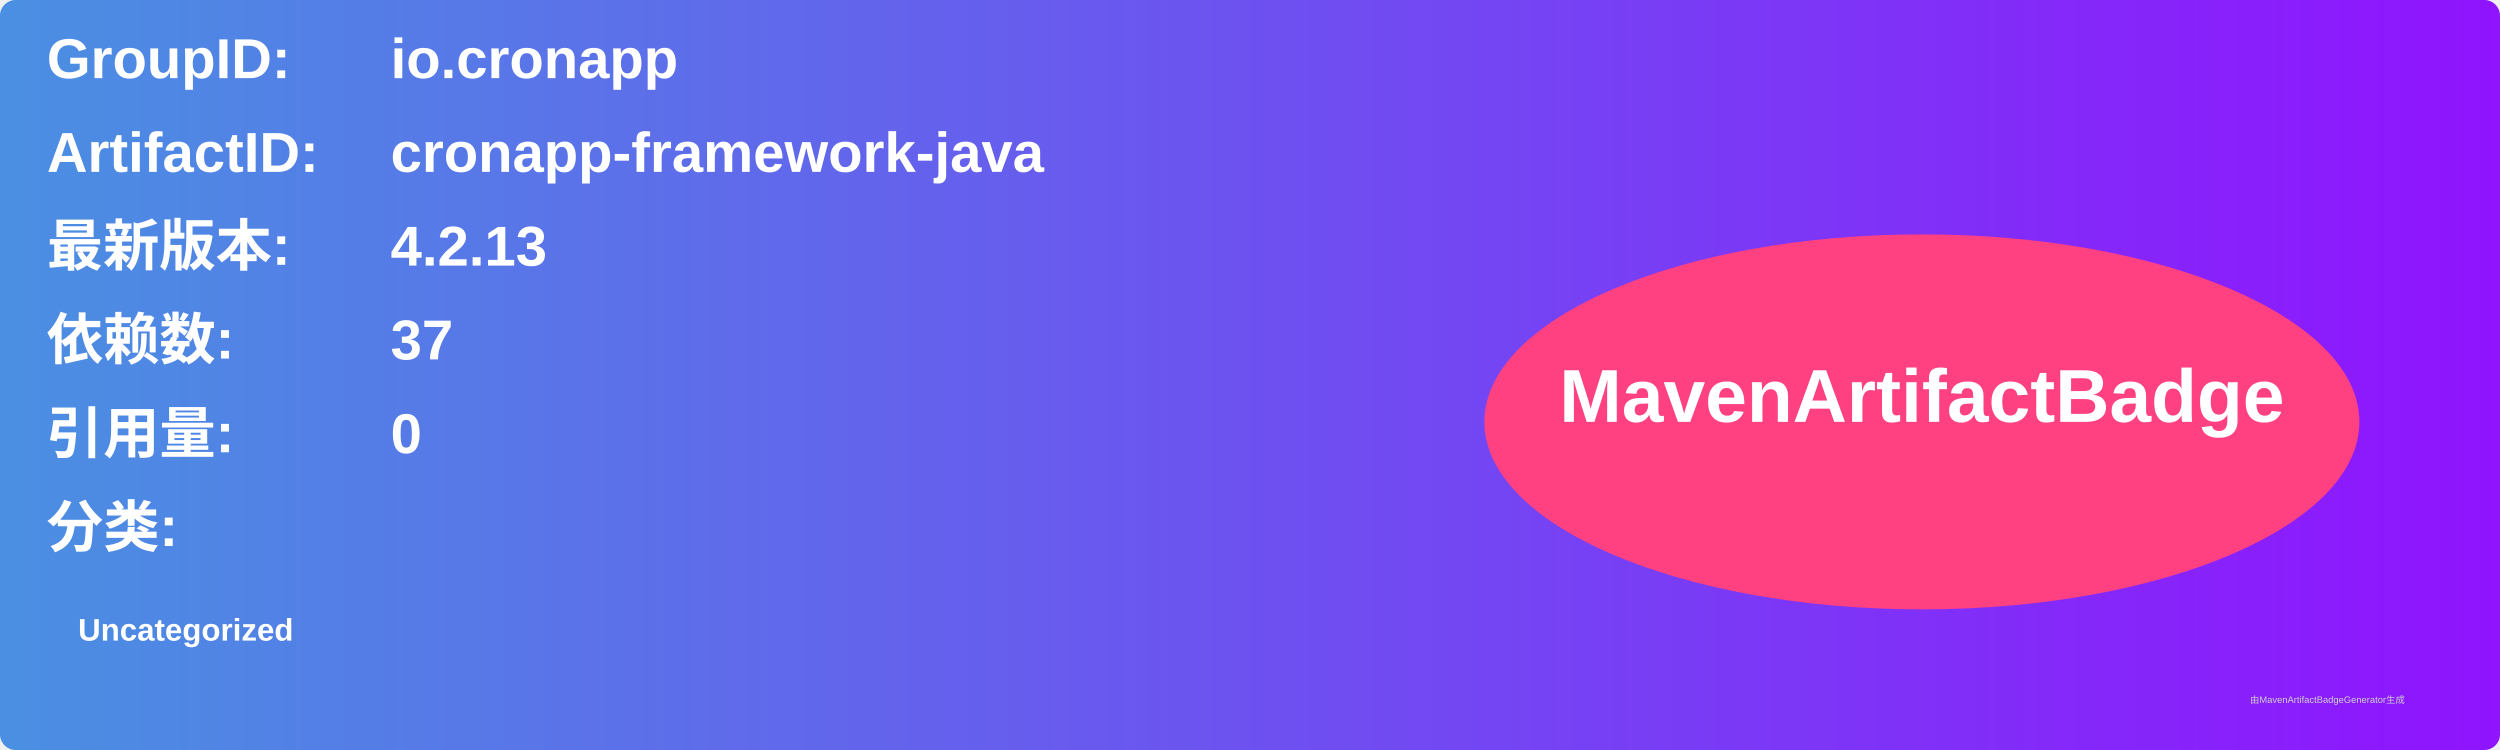
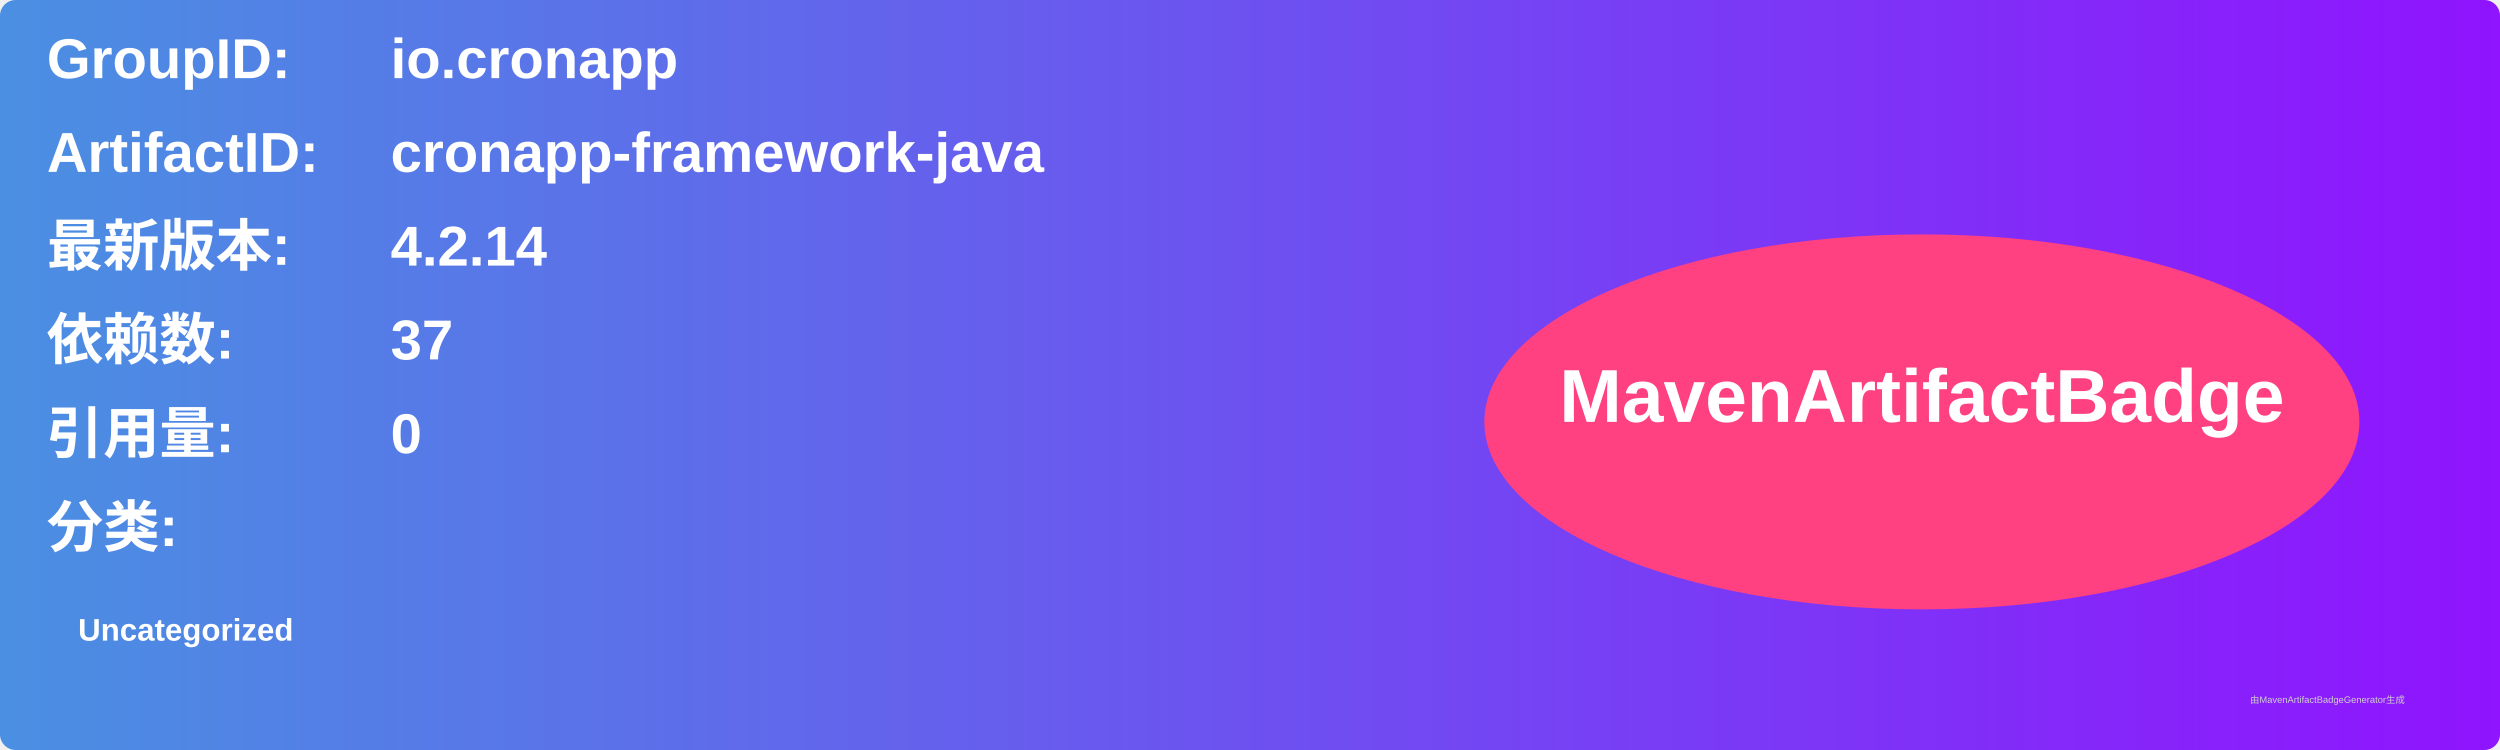
<svg xmlns="http://www.w3.org/2000/svg" width="800" height="240" viewBox="0 0 800 240">
  <linearGradient id="grad" x1="0%" y1="0%" x2="100%" y2="0%">
    <stop offset="0%" stop-color="#4a90e2" />
    <stop offset="100%" stop-color="#9013fe" />
  </linearGradient>
  <rect width="100%" height="100%" rx="5" ry="5" fill="url(#grad)" />
  <g transform="translate(15, 15)">
    <text x="0" y="10" font-family="Arial" font-size="18" fill="white" font-weight="bold" width="260">GroupID:</text>
    <text x="110" y="10" font-family="Arial" font-size="18" fill="white" font-weight="bold" width="460">io.cronapp</text>
    <text x="0" y="40" font-family="Arial" font-size="18" fill="white" font-weight="bold" width="260">ArtifactID:</text>
    <text x="110" y="40" font-family="Arial" font-size="18" fill="white" font-weight="bold" width="460">cronapp-framework-java</text>
    <text x="0" y="70" font-family="Arial" font-size="18" fill="white" font-weight="bold">最新版本:</text>
    <text x="110" y="70" font-family="Arial" font-size="18" fill="white" font-weight="bold">
-       <tspan font-weight="bold">4.2.13</tspan>
+       <tspan font-weight="bold">4.2.14</tspan>
    </text>
    <text x="0" y="100" font-family="Arial" font-size="18" fill="white" font-weight="bold">依赖数: </text>
    <text x="110" y="100" font-family="Arial" font-size="18" fill="white">
      <tspan font-weight="bold">37</tspan>
    </text>
    <text x="0" y="130" font-family="Arial" font-size="18" fill="white" font-weight="bold">引用量: </text>
    <text x="110" y="130" font-family="Arial" font-size="18" fill="white">
      <tspan font-weight="bold">0</tspan>
    </text>
    <text x="0" y="160" font-family="Arial" font-size="18" fill="white" font-weight="bold">分类:</text>
    <text x="10" y="190" font-family="Arial" font-size="10" fill="white">
      <tspan font-weight="bold">Uncategorized</tspan>
    </text>
    <ellipse cx="600" cy="120" rx="140" ry="60" fill="#ff4081" />
    <text x="600" y="120" text-anchor="middle" font-family="Arial" font-size="24" fill="white" font-weight="bold">MavenArtifactBadge</text>
  </g>
  <text x="720" y="225" font-family="Arial" font-size="3" fill="#d0d0d0">由MavenArtifactBadgeGenerator生成</text>
</svg>
